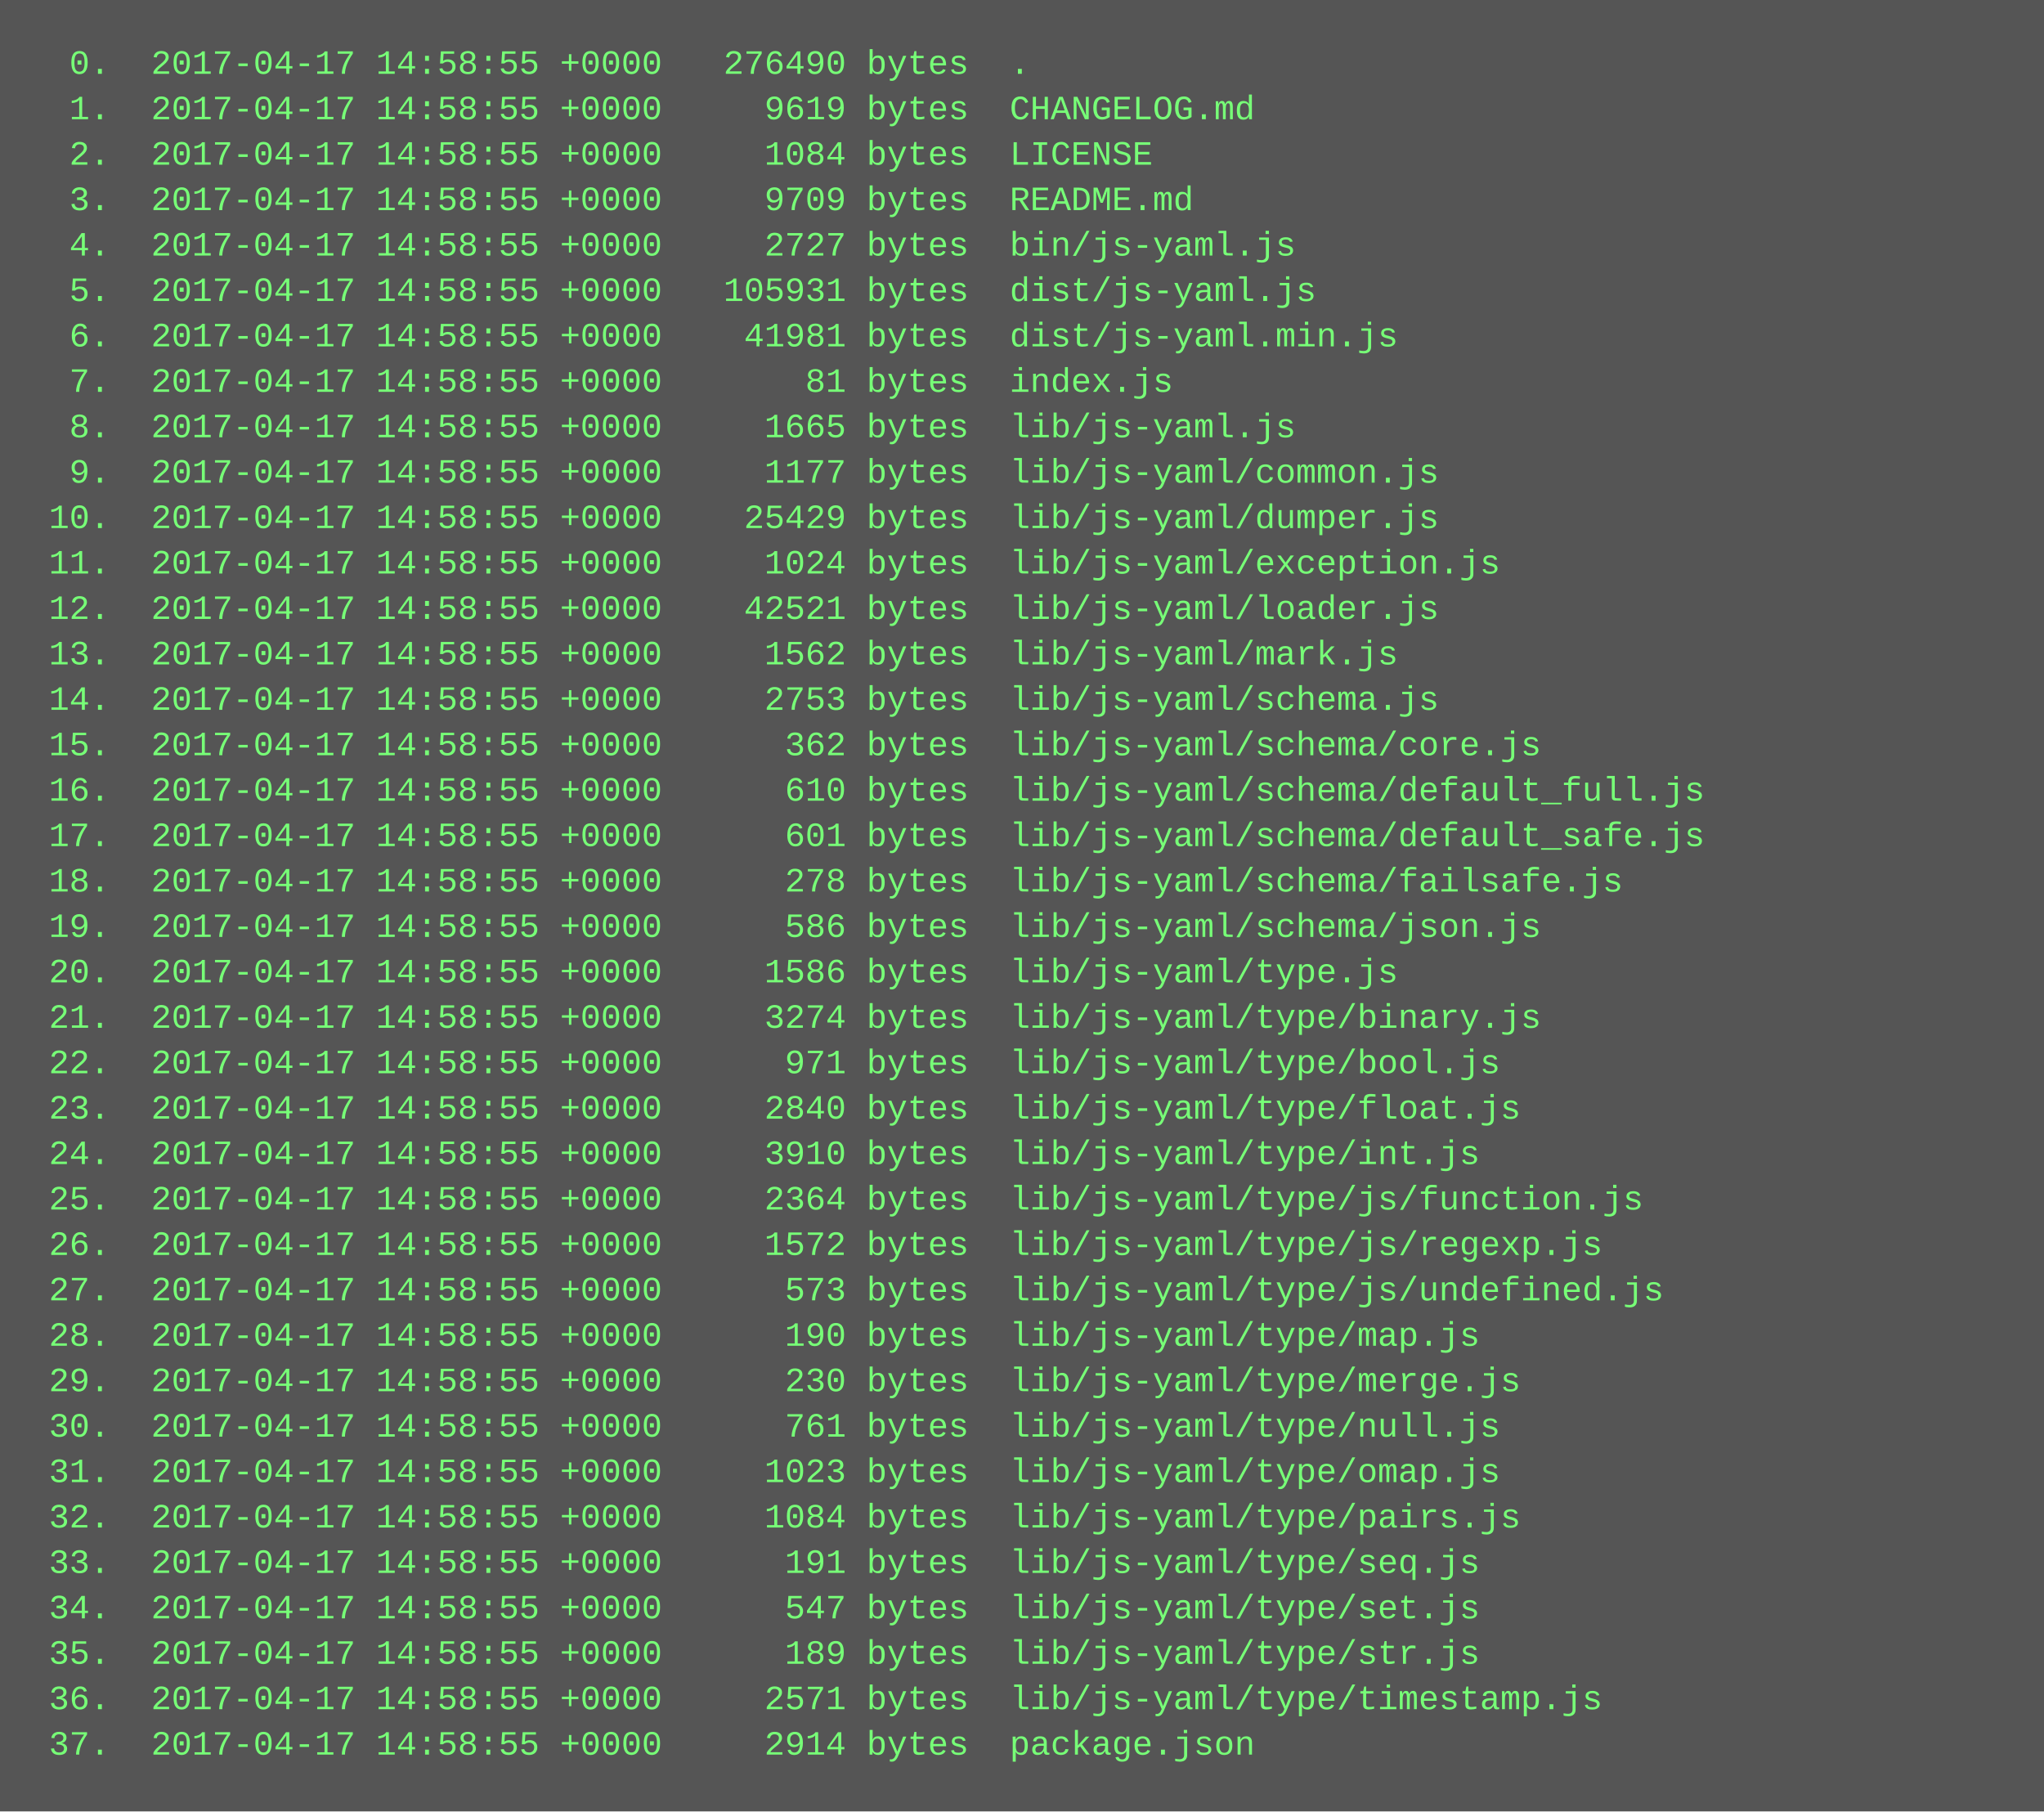
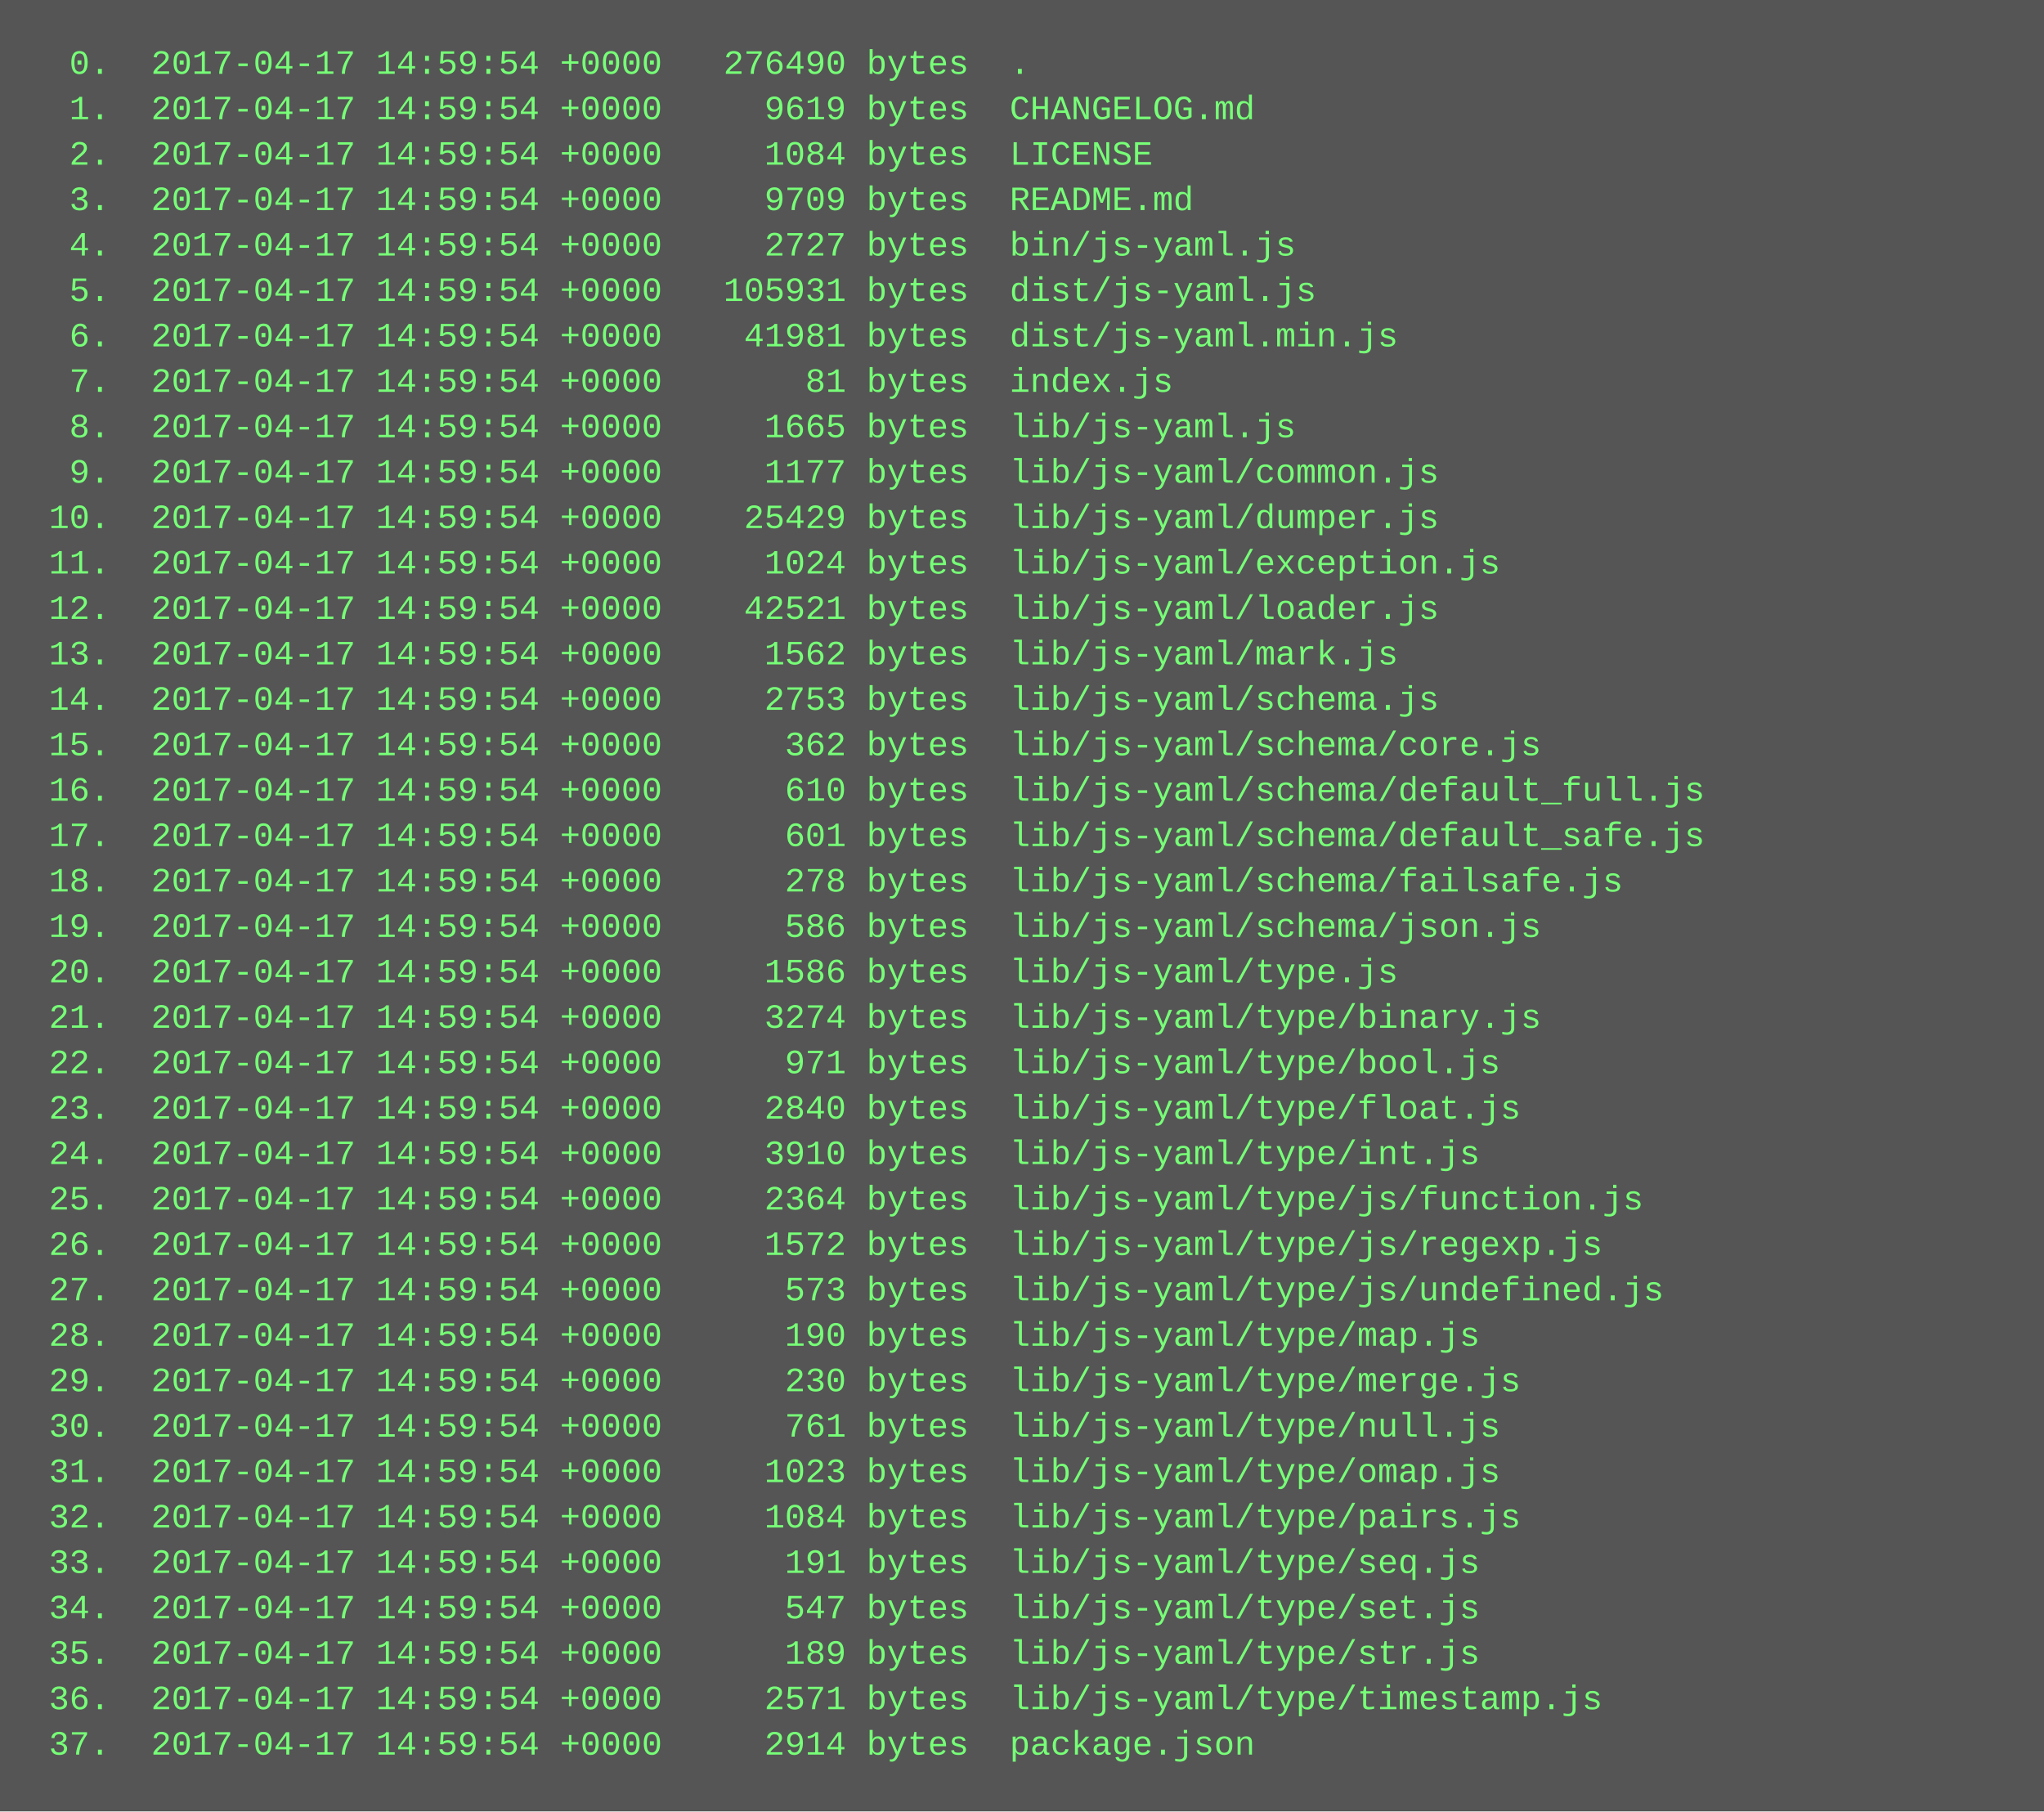
<svg xmlns="http://www.w3.org/2000/svg" height="638" width="720">
  <rect height="638" fill="#555" width="720" />
  <text fill="#7f7" font-family="Courier New" font-size="12" xml:space="preserve">
-     <tspan x="10" y="26">  0.  2017-04-17 14:58:55 +0000   276490 bytes  .</tspan>
-     <tspan x="10" y="42">  1.  2017-04-17 14:58:55 +0000     9619 bytes  CHANGELOG.md</tspan>
-     <tspan x="10" y="58">  2.  2017-04-17 14:58:55 +0000     1084 bytes  LICENSE</tspan>
-     <tspan x="10" y="74">  3.  2017-04-17 14:58:55 +0000     9709 bytes  README.md</tspan>
-     <tspan x="10" y="90">  4.  2017-04-17 14:58:55 +0000     2727 bytes  bin/js-yaml.js</tspan>
-     <tspan x="10" y="106">  5.  2017-04-17 14:58:55 +0000   105931 bytes  dist/js-yaml.js</tspan>
-     <tspan x="10" y="122">  6.  2017-04-17 14:58:55 +0000    41981 bytes  dist/js-yaml.min.js</tspan>
-     <tspan x="10" y="138">  7.  2017-04-17 14:58:55 +0000       81 bytes  index.js</tspan>
-     <tspan x="10" y="154">  8.  2017-04-17 14:58:55 +0000     1665 bytes  lib/js-yaml.js</tspan>
-     <tspan x="10" y="170">  9.  2017-04-17 14:58:55 +0000     1177 bytes  lib/js-yaml/common.js</tspan>
-     <tspan x="10" y="186"> 10.  2017-04-17 14:58:55 +0000    25429 bytes  lib/js-yaml/dumper.js</tspan>
-     <tspan x="10" y="202"> 11.  2017-04-17 14:58:55 +0000     1024 bytes  lib/js-yaml/exception.js</tspan>
-     <tspan x="10" y="218"> 12.  2017-04-17 14:58:55 +0000    42521 bytes  lib/js-yaml/loader.js</tspan>
-     <tspan x="10" y="234"> 13.  2017-04-17 14:58:55 +0000     1562 bytes  lib/js-yaml/mark.js</tspan>
-     <tspan x="10" y="250"> 14.  2017-04-17 14:58:55 +0000     2753 bytes  lib/js-yaml/schema.js</tspan>
-     <tspan x="10" y="266"> 15.  2017-04-17 14:58:55 +0000      362 bytes  lib/js-yaml/schema/core.js</tspan>
-     <tspan x="10" y="282"> 16.  2017-04-17 14:58:55 +0000      610 bytes  lib/js-yaml/schema/default_full.js</tspan>
-     <tspan x="10" y="298"> 17.  2017-04-17 14:58:55 +0000      601 bytes  lib/js-yaml/schema/default_safe.js</tspan>
-     <tspan x="10" y="314"> 18.  2017-04-17 14:58:55 +0000      278 bytes  lib/js-yaml/schema/failsafe.js</tspan>
-     <tspan x="10" y="330"> 19.  2017-04-17 14:58:55 +0000      586 bytes  lib/js-yaml/schema/json.js</tspan>
-     <tspan x="10" y="346"> 20.  2017-04-17 14:58:55 +0000     1586 bytes  lib/js-yaml/type.js</tspan>
-     <tspan x="10" y="362"> 21.  2017-04-17 14:58:55 +0000     3274 bytes  lib/js-yaml/type/binary.js</tspan>
-     <tspan x="10" y="378"> 22.  2017-04-17 14:58:55 +0000      971 bytes  lib/js-yaml/type/bool.js</tspan>
-     <tspan x="10" y="394"> 23.  2017-04-17 14:58:55 +0000     2840 bytes  lib/js-yaml/type/float.js</tspan>
-     <tspan x="10" y="410"> 24.  2017-04-17 14:58:55 +0000     3910 bytes  lib/js-yaml/type/int.js</tspan>
-     <tspan x="10" y="426"> 25.  2017-04-17 14:58:55 +0000     2364 bytes  lib/js-yaml/type/js/function.js</tspan>
-     <tspan x="10" y="442"> 26.  2017-04-17 14:58:55 +0000     1572 bytes  lib/js-yaml/type/js/regexp.js</tspan>
-     <tspan x="10" y="458"> 27.  2017-04-17 14:58:55 +0000      573 bytes  lib/js-yaml/type/js/undefined.js</tspan>
-     <tspan x="10" y="474"> 28.  2017-04-17 14:58:55 +0000      190 bytes  lib/js-yaml/type/map.js</tspan>
-     <tspan x="10" y="490"> 29.  2017-04-17 14:58:55 +0000      230 bytes  lib/js-yaml/type/merge.js</tspan>
-     <tspan x="10" y="506"> 30.  2017-04-17 14:58:55 +0000      761 bytes  lib/js-yaml/type/null.js</tspan>
-     <tspan x="10" y="522"> 31.  2017-04-17 14:58:55 +0000     1023 bytes  lib/js-yaml/type/omap.js</tspan>
-     <tspan x="10" y="538"> 32.  2017-04-17 14:58:55 +0000     1084 bytes  lib/js-yaml/type/pairs.js</tspan>
-     <tspan x="10" y="554"> 33.  2017-04-17 14:58:55 +0000      191 bytes  lib/js-yaml/type/seq.js</tspan>
-     <tspan x="10" y="570"> 34.  2017-04-17 14:58:55 +0000      547 bytes  lib/js-yaml/type/set.js</tspan>
-     <tspan x="10" y="586"> 35.  2017-04-17 14:58:55 +0000      189 bytes  lib/js-yaml/type/str.js</tspan>
-     <tspan x="10" y="602"> 36.  2017-04-17 14:58:55 +0000     2571 bytes  lib/js-yaml/type/timestamp.js</tspan>
-     <tspan x="10" y="618"> 37.  2017-04-17 14:58:55 +0000     2914 bytes  package.json</tspan>
+     <tspan x="10" y="26">  0.  2017-04-17 14:59:54 +0000   276490 bytes  .</tspan>
+     <tspan x="10" y="42">  1.  2017-04-17 14:59:54 +0000     9619 bytes  CHANGELOG.md</tspan>
+     <tspan x="10" y="58">  2.  2017-04-17 14:59:54 +0000     1084 bytes  LICENSE</tspan>
+     <tspan x="10" y="74">  3.  2017-04-17 14:59:54 +0000     9709 bytes  README.md</tspan>
+     <tspan x="10" y="90">  4.  2017-04-17 14:59:54 +0000     2727 bytes  bin/js-yaml.js</tspan>
+     <tspan x="10" y="106">  5.  2017-04-17 14:59:54 +0000   105931 bytes  dist/js-yaml.js</tspan>
+     <tspan x="10" y="122">  6.  2017-04-17 14:59:54 +0000    41981 bytes  dist/js-yaml.min.js</tspan>
+     <tspan x="10" y="138">  7.  2017-04-17 14:59:54 +0000       81 bytes  index.js</tspan>
+     <tspan x="10" y="154">  8.  2017-04-17 14:59:54 +0000     1665 bytes  lib/js-yaml.js</tspan>
+     <tspan x="10" y="170">  9.  2017-04-17 14:59:54 +0000     1177 bytes  lib/js-yaml/common.js</tspan>
+     <tspan x="10" y="186"> 10.  2017-04-17 14:59:54 +0000    25429 bytes  lib/js-yaml/dumper.js</tspan>
+     <tspan x="10" y="202"> 11.  2017-04-17 14:59:54 +0000     1024 bytes  lib/js-yaml/exception.js</tspan>
+     <tspan x="10" y="218"> 12.  2017-04-17 14:59:54 +0000    42521 bytes  lib/js-yaml/loader.js</tspan>
+     <tspan x="10" y="234"> 13.  2017-04-17 14:59:54 +0000     1562 bytes  lib/js-yaml/mark.js</tspan>
+     <tspan x="10" y="250"> 14.  2017-04-17 14:59:54 +0000     2753 bytes  lib/js-yaml/schema.js</tspan>
+     <tspan x="10" y="266"> 15.  2017-04-17 14:59:54 +0000      362 bytes  lib/js-yaml/schema/core.js</tspan>
+     <tspan x="10" y="282"> 16.  2017-04-17 14:59:54 +0000      610 bytes  lib/js-yaml/schema/default_full.js</tspan>
+     <tspan x="10" y="298"> 17.  2017-04-17 14:59:54 +0000      601 bytes  lib/js-yaml/schema/default_safe.js</tspan>
+     <tspan x="10" y="314"> 18.  2017-04-17 14:59:54 +0000      278 bytes  lib/js-yaml/schema/failsafe.js</tspan>
+     <tspan x="10" y="330"> 19.  2017-04-17 14:59:54 +0000      586 bytes  lib/js-yaml/schema/json.js</tspan>
+     <tspan x="10" y="346"> 20.  2017-04-17 14:59:54 +0000     1586 bytes  lib/js-yaml/type.js</tspan>
+     <tspan x="10" y="362"> 21.  2017-04-17 14:59:54 +0000     3274 bytes  lib/js-yaml/type/binary.js</tspan>
+     <tspan x="10" y="378"> 22.  2017-04-17 14:59:54 +0000      971 bytes  lib/js-yaml/type/bool.js</tspan>
+     <tspan x="10" y="394"> 23.  2017-04-17 14:59:54 +0000     2840 bytes  lib/js-yaml/type/float.js</tspan>
+     <tspan x="10" y="410"> 24.  2017-04-17 14:59:54 +0000     3910 bytes  lib/js-yaml/type/int.js</tspan>
+     <tspan x="10" y="426"> 25.  2017-04-17 14:59:54 +0000     2364 bytes  lib/js-yaml/type/js/function.js</tspan>
+     <tspan x="10" y="442"> 26.  2017-04-17 14:59:54 +0000     1572 bytes  lib/js-yaml/type/js/regexp.js</tspan>
+     <tspan x="10" y="458"> 27.  2017-04-17 14:59:54 +0000      573 bytes  lib/js-yaml/type/js/undefined.js</tspan>
+     <tspan x="10" y="474"> 28.  2017-04-17 14:59:54 +0000      190 bytes  lib/js-yaml/type/map.js</tspan>
+     <tspan x="10" y="490"> 29.  2017-04-17 14:59:54 +0000      230 bytes  lib/js-yaml/type/merge.js</tspan>
+     <tspan x="10" y="506"> 30.  2017-04-17 14:59:54 +0000      761 bytes  lib/js-yaml/type/null.js</tspan>
+     <tspan x="10" y="522"> 31.  2017-04-17 14:59:54 +0000     1023 bytes  lib/js-yaml/type/omap.js</tspan>
+     <tspan x="10" y="538"> 32.  2017-04-17 14:59:54 +0000     1084 bytes  lib/js-yaml/type/pairs.js</tspan>
+     <tspan x="10" y="554"> 33.  2017-04-17 14:59:54 +0000      191 bytes  lib/js-yaml/type/seq.js</tspan>
+     <tspan x="10" y="570"> 34.  2017-04-17 14:59:54 +0000      547 bytes  lib/js-yaml/type/set.js</tspan>
+     <tspan x="10" y="586"> 35.  2017-04-17 14:59:54 +0000      189 bytes  lib/js-yaml/type/str.js</tspan>
+     <tspan x="10" y="602"> 36.  2017-04-17 14:59:54 +0000     2571 bytes  lib/js-yaml/type/timestamp.js</tspan>
+     <tspan x="10" y="618"> 37.  2017-04-17 14:59:54 +0000     2914 bytes  package.json</tspan>
  </text>
</svg>
